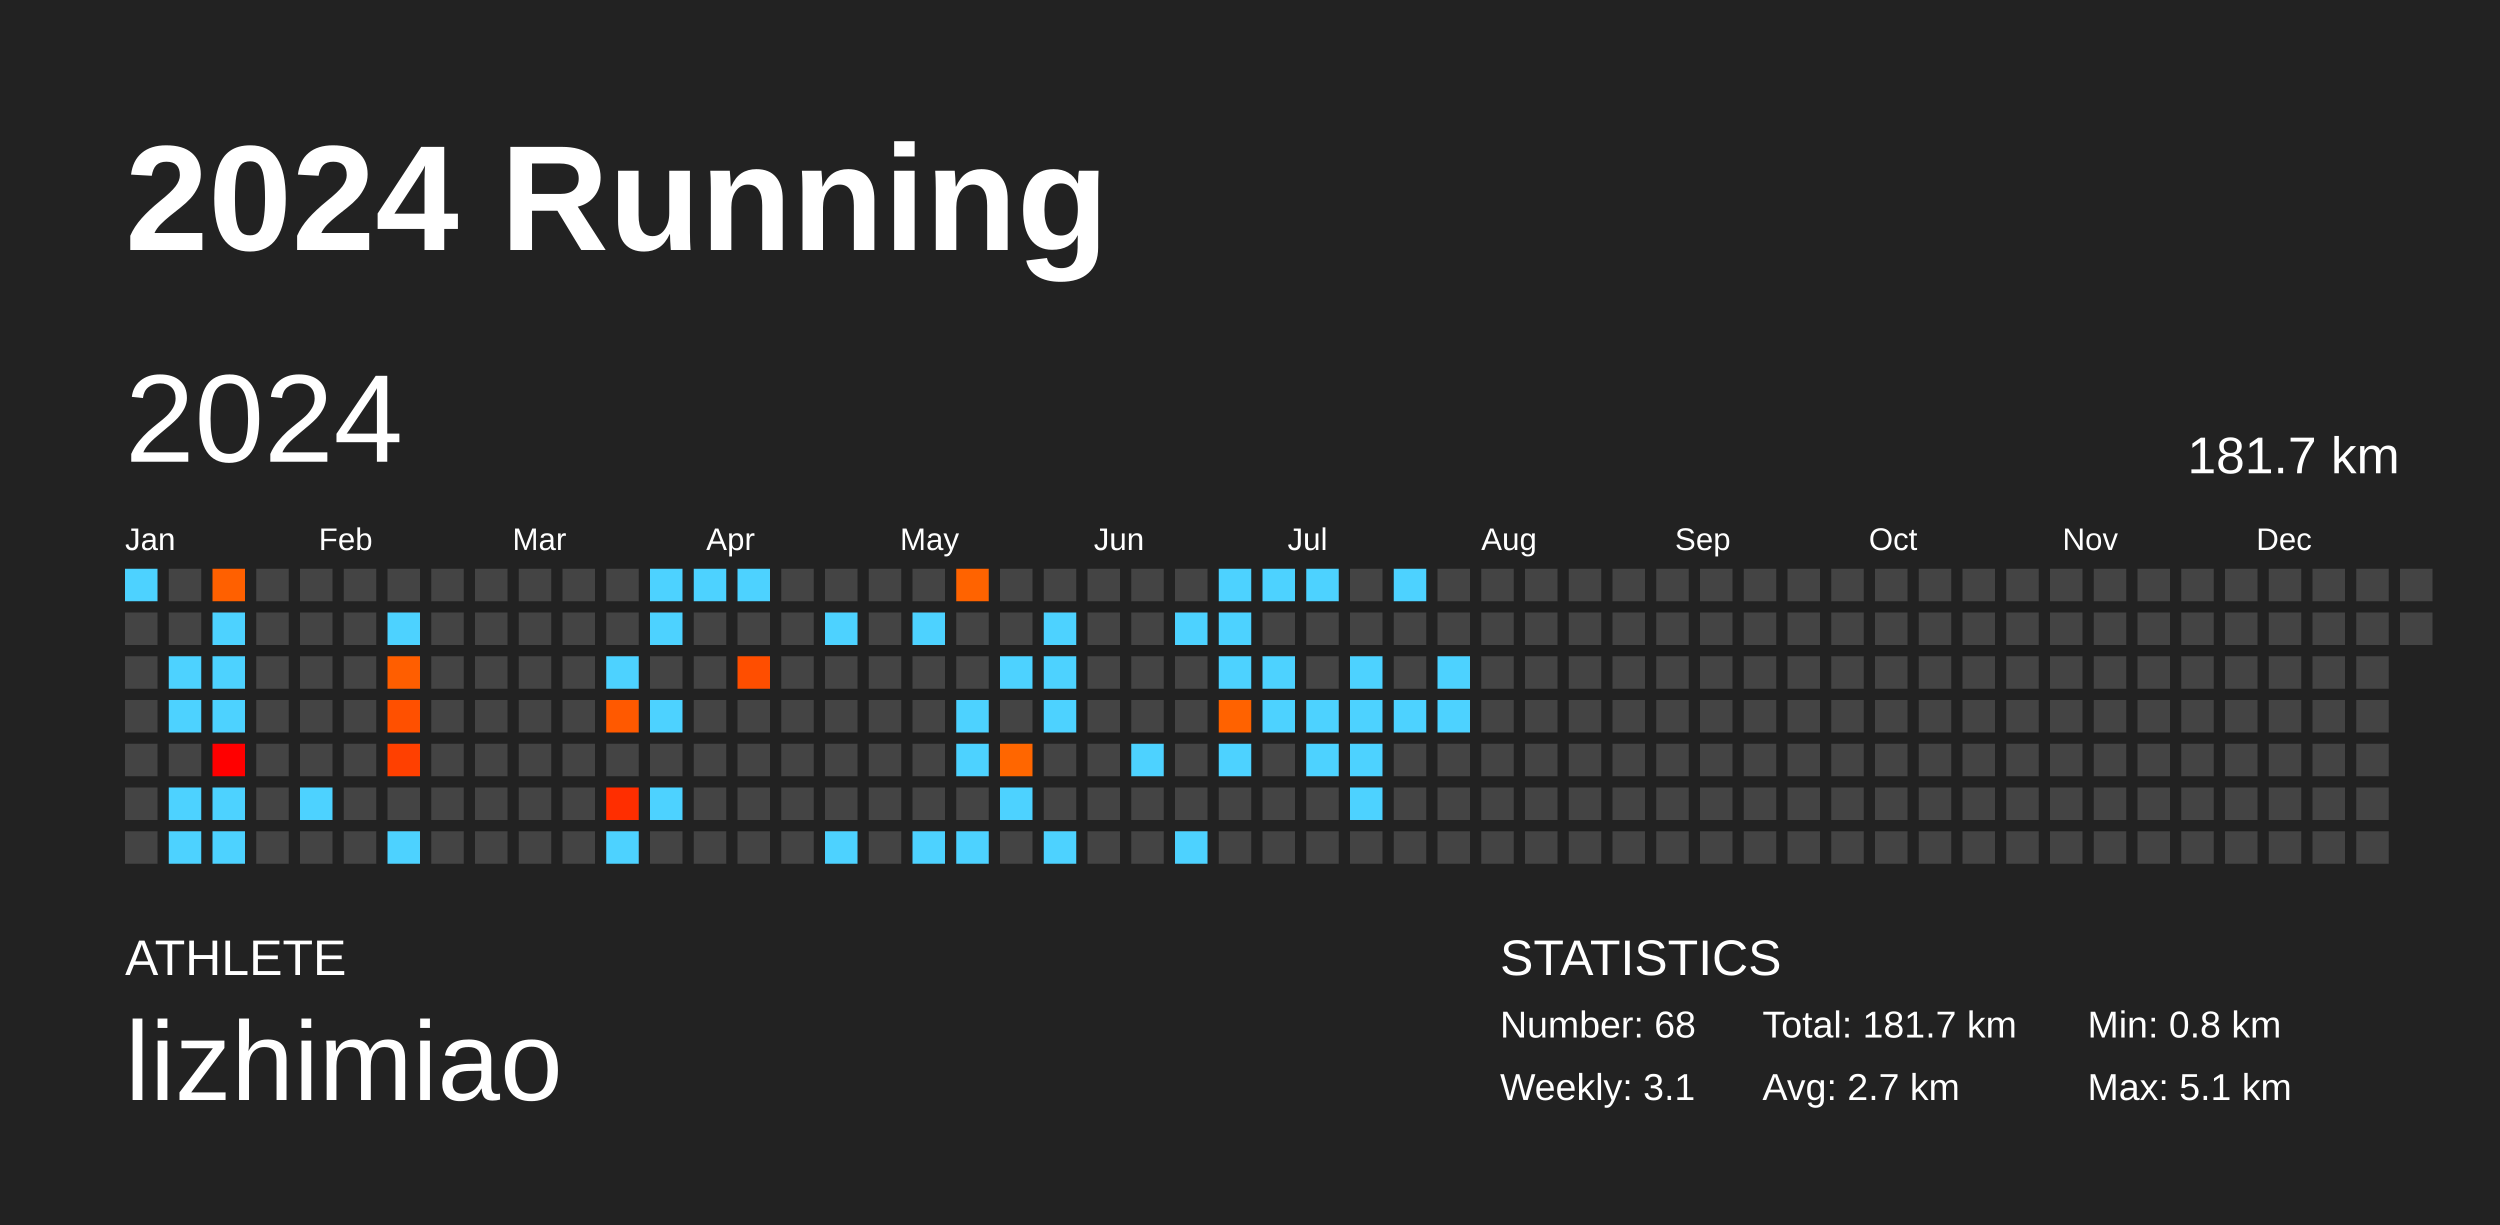
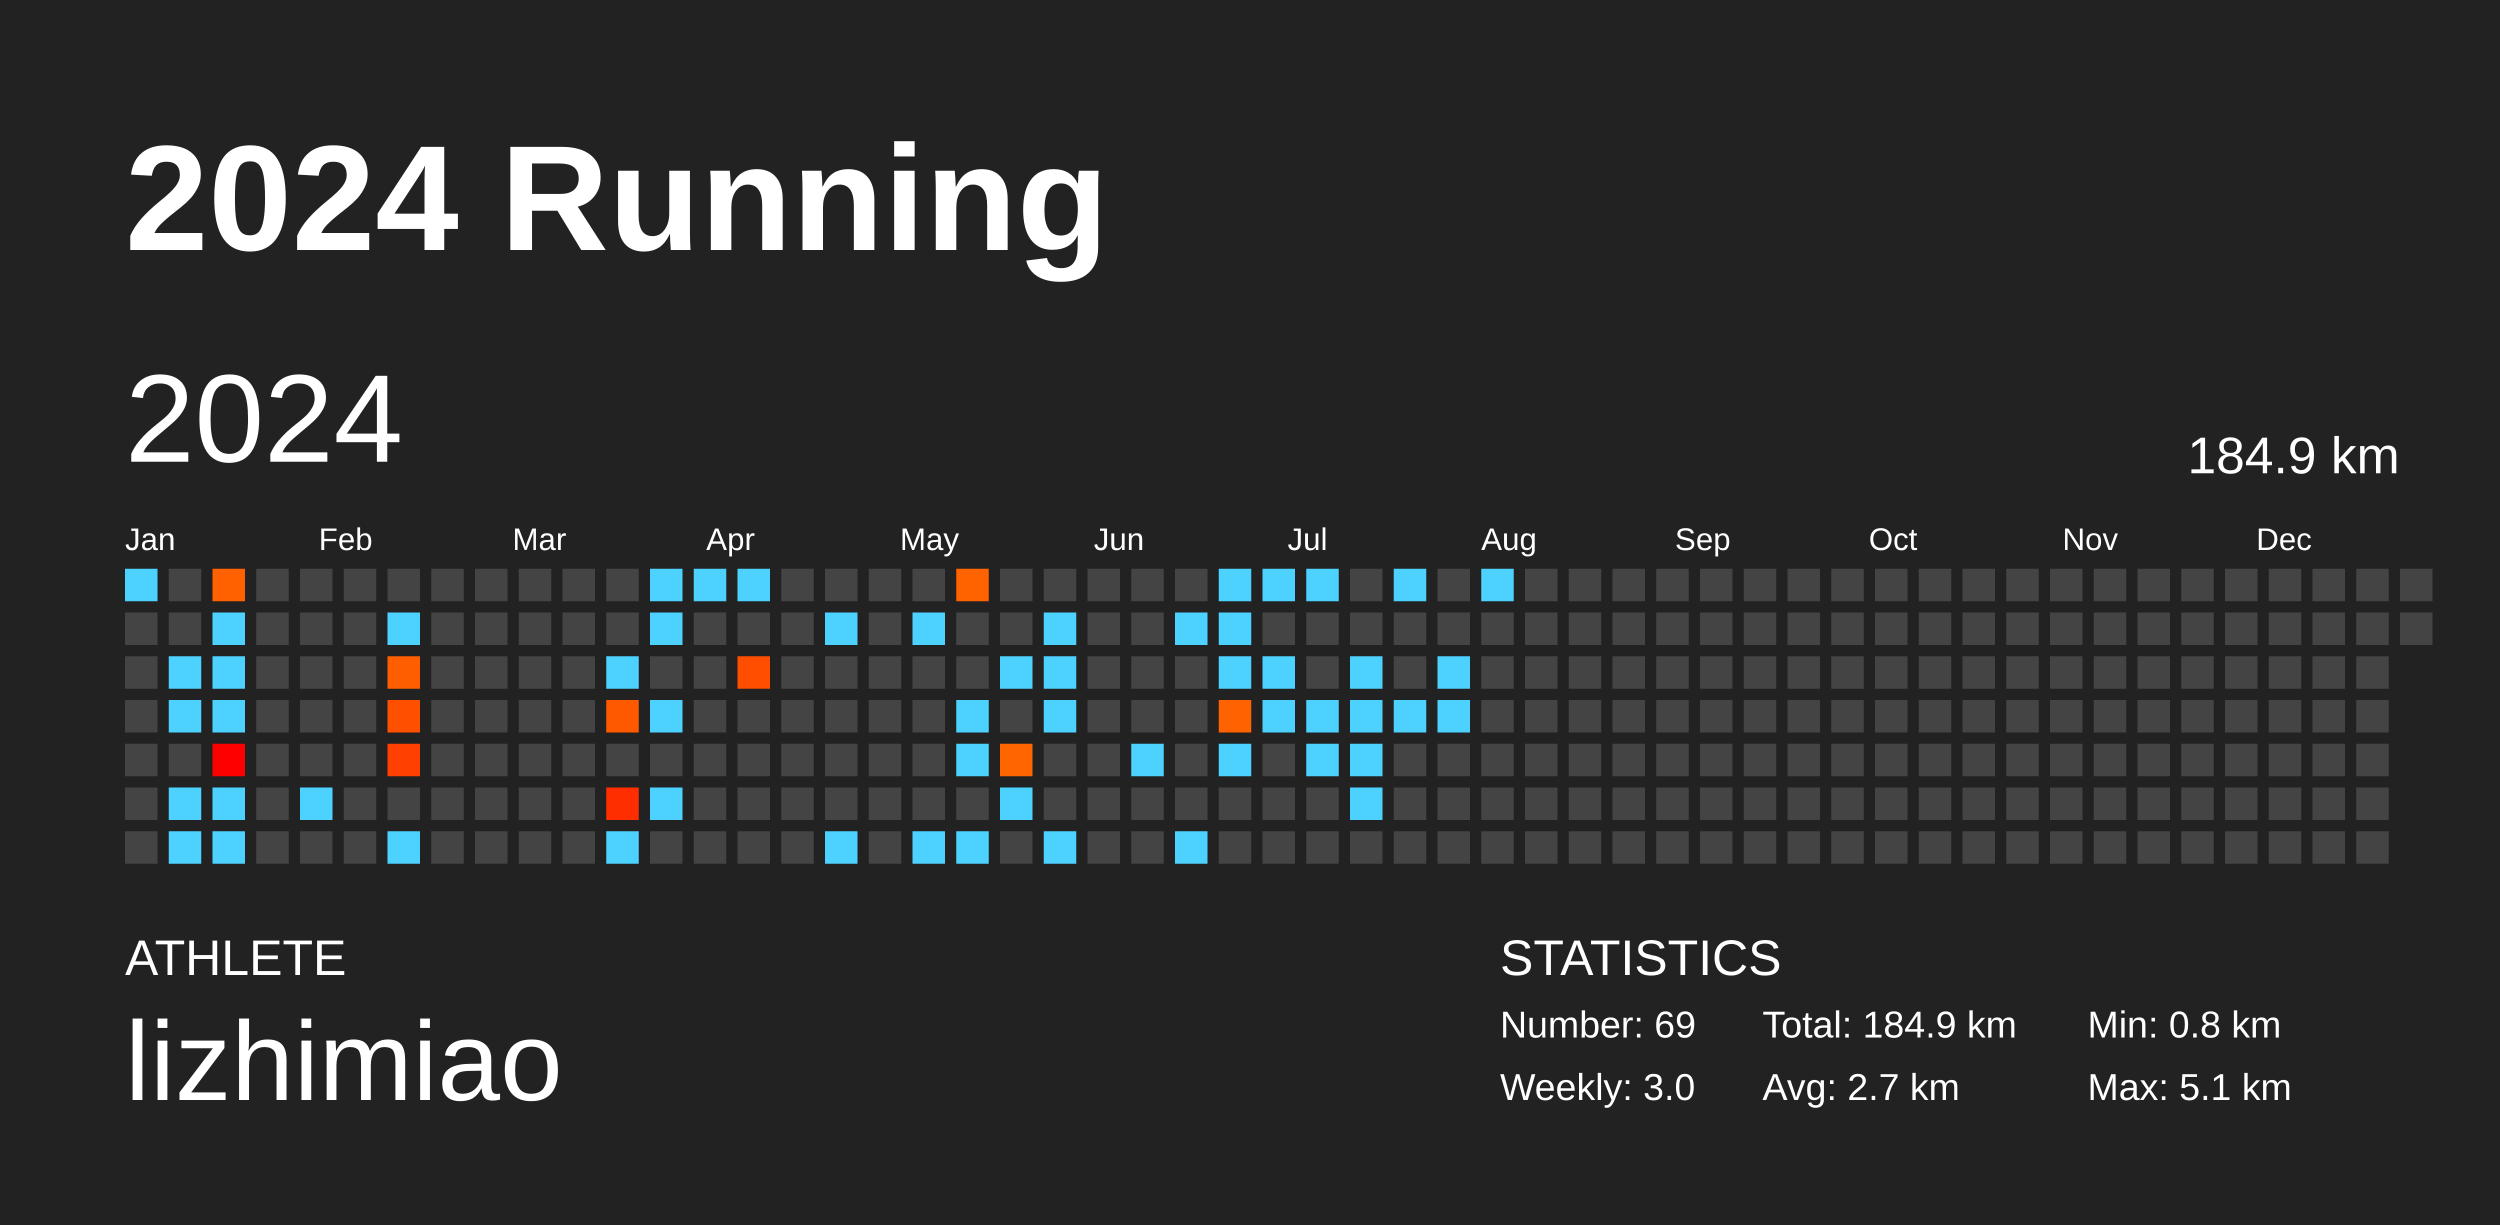
<svg xmlns="http://www.w3.org/2000/svg" baseProfile="full" height="98mm" version="1.1" viewBox="0,0,200,98" width="200mm">
  <defs />
  <rect fill="#222222" height="98" width="200" x="0" y="0" />
  <text fill="#FFFFFF" style="font-size:12px; font-family:Arial; font-weight:bold;" x="10" y="20">2024 Running</text>
  <text fill="#FFFFFF" style="font-size:4px; font-family:Arial" x="10" y="78">ATHLETE</text>
  <text fill="#FFFFFF" style="font-size:9px; font-family:Arial" x="10" y="88">lizhimiao</text>
  <text fill="#FFFFFF" style="font-size:4px; font-family:Arial" x="120" y="78">STATISTICS</text>
-   <text fill="#FFFFFF" style="font-size:3px; font-family:Arial" x="120" y="83">Number: 68</text>
-   <text fill="#FFFFFF" style="font-size:3px; font-family:Arial" x="120" y="88">Weekly: 3.1</text>
-   <text fill="#FFFFFF" style="font-size:3px; font-family:Arial" x="141" y="83">Total: 181.7 km</text>
+   <text fill="#FFFFFF" style="font-size:3px; font-family:Arial" x="120" y="83">Number: 69</text>
+   <text fill="#FFFFFF" style="font-size:3px; font-family:Arial" x="120" y="88">Weekly: 3.0</text>
+   <text fill="#FFFFFF" style="font-size:3px; font-family:Arial" x="141" y="83">Total: 184.9 km</text>
  <text fill="#FFFFFF" style="font-size:3px; font-family:Arial" x="141" y="88">Avg: 2.7 km</text>
  <text fill="#FFFFFF" style="font-size:3px; font-family:Arial" x="167" y="83">Min: 0.8 km</text>
  <text fill="#FFFFFF" style="font-size:3px; font-family:Arial" x="167" y="88">Max: 5.1 km</text>
  <text dominant-baseline="hanging" fill="#FFFFFF" style="font-size:10.0px; font-family:Arial;" x="10" y="30">2024</text>
-   <text dominant-baseline="hanging" fill="#FFFFFF" style="font-size:4.125px; font-family:Arial;" x="175" y="35">181.7 km</text>
+   <text dominant-baseline="hanging" fill="#FFFFFF" style="font-size:4.125px; font-family:Arial;" x="175" y="35">184.9 km</text>
  <text fill="#FFFFFF" style="font-size:2.5px; font-family:Arial" x="10.0" y="44">Jan</text>
  <text fill="#FFFFFF" style="font-size:2.5px; font-family:Arial" x="25.5" y="44">Feb</text>
  <text fill="#FFFFFF" style="font-size:2.5px; font-family:Arial" x="41.0" y="44">Mar</text>
  <text fill="#FFFFFF" style="font-size:2.5px; font-family:Arial" x="56.5" y="44">Apr</text>
  <text fill="#FFFFFF" style="font-size:2.5px; font-family:Arial" x="72.0" y="44">May</text>
  <text fill="#FFFFFF" style="font-size:2.5px; font-family:Arial" x="87.5" y="44">Jun</text>
  <text fill="#FFFFFF" style="font-size:2.5px; font-family:Arial" x="103.0" y="44">Jul</text>
  <text fill="#FFFFFF" style="font-size:2.5px; font-family:Arial" x="118.5" y="44">Aug</text>
  <text fill="#FFFFFF" style="font-size:2.5px; font-family:Arial" x="134.0" y="44">Sep</text>
  <text fill="#FFFFFF" style="font-size:2.5px; font-family:Arial" x="149.5" y="44">Oct</text>
  <text fill="#FFFFFF" style="font-size:2.5px; font-family:Arial" x="165.0" y="44">Nov</text>
  <text fill="#FFFFFF" style="font-size:2.5px; font-family:Arial" x="180.5" y="44">Dec</text>
  <rect fill="#4dd2ff" height="2.6" width="2.6" x="10.0" y="45.5" />
  <rect fill="#444444" height="2.6" width="2.6" x="10.0" y="49.0" />
  <rect fill="#444444" height="2.6" width="2.6" x="10.0" y="52.5" />
  <rect fill="#444444" height="2.6" width="2.6" x="10.0" y="56.0" />
  <rect fill="#444444" height="2.6" width="2.6" x="10.0" y="59.5" />
  <rect fill="#444444" height="2.6" width="2.6" x="10.0" y="63.0" />
  <rect fill="#444444" height="2.6" width="2.6" x="10.0" y="66.5" />
  <rect fill="#444444" height="2.6" width="2.6" x="13.5" y="45.5" />
  <rect fill="#444444" height="2.6" width="2.6" x="13.5" y="49.0" />
  <rect fill="#4dd2ff" height="2.6" width="2.6" x="13.5" y="52.5" />
  <rect fill="#4dd2ff" height="2.6" width="2.6" x="13.5" y="56.0" />
  <rect fill="#444444" height="2.6" width="2.6" x="13.5" y="59.5" />
  <rect fill="#4dd2ff" height="2.6" width="2.6" x="13.5" y="63.0" />
  <rect fill="#4dd2ff" height="2.6" width="2.6" x="13.5" y="66.5" />
  <rect fill="#ff6000" height="2.6" width="2.6" x="17.0" y="45.5" />
  <rect fill="#4dd2ff" height="2.6" width="2.6" x="17.0" y="49.0" />
  <rect fill="#4dd2ff" height="2.6" width="2.6" x="17.0" y="52.5" />
  <rect fill="#4dd2ff" height="2.6" width="2.6" x="17.0" y="56.0" />
  <rect fill="#ff0000" height="2.6" width="2.6" x="17.0" y="59.5" />
  <rect fill="#4dd2ff" height="2.6" width="2.6" x="17.0" y="63.0" />
  <rect fill="#4dd2ff" height="2.6" width="2.6" x="17.0" y="66.5" />
  <rect fill="#444444" height="2.6" width="2.6" x="20.5" y="45.5" />
  <rect fill="#444444" height="2.6" width="2.6" x="20.5" y="49.0" />
  <rect fill="#444444" height="2.6" width="2.6" x="20.5" y="52.5" />
  <rect fill="#444444" height="2.6" width="2.6" x="20.5" y="56.0" />
  <rect fill="#444444" height="2.6" width="2.6" x="20.5" y="59.5" />
  <rect fill="#444444" height="2.6" width="2.6" x="20.5" y="63.0" />
  <rect fill="#444444" height="2.6" width="2.6" x="20.5" y="66.5" />
  <rect fill="#444444" height="2.6" width="2.6" x="24.0" y="45.5" />
  <rect fill="#444444" height="2.6" width="2.6" x="24.0" y="49.0" />
  <rect fill="#444444" height="2.6" width="2.6" x="24.0" y="52.5" />
  <rect fill="#444444" height="2.6" width="2.6" x="24.0" y="56.0" />
  <rect fill="#444444" height="2.6" width="2.6" x="24.0" y="59.5" />
  <rect fill="#4dd2ff" height="2.6" width="2.6" x="24.0" y="63.0" />
  <rect fill="#444444" height="2.6" width="2.6" x="24.0" y="66.5" />
  <rect fill="#444444" height="2.6" width="2.6" x="27.5" y="45.5" />
  <rect fill="#444444" height="2.6" width="2.6" x="27.5" y="49.0" />
  <rect fill="#444444" height="2.6" width="2.6" x="27.5" y="52.5" />
  <rect fill="#444444" height="2.6" width="2.6" x="27.5" y="56.0" />
  <rect fill="#444444" height="2.6" width="2.6" x="27.5" y="59.5" />
  <rect fill="#444444" height="2.6" width="2.6" x="27.5" y="63.0" />
  <rect fill="#444444" height="2.6" width="2.6" x="27.5" y="66.5" />
  <rect fill="#444444" height="2.6" width="2.6" x="31.0" y="45.5" />
  <rect fill="#4dd2ff" height="2.6" width="2.6" x="31.0" y="49.0" />
  <rect fill="#ff5e00" height="2.6" width="2.6" x="31.0" y="52.5" />
  <rect fill="#ff5000" height="2.6" width="2.6" x="31.0" y="56.0" />
  <rect fill="#ff4000" height="2.6" width="2.6" x="31.0" y="59.5" />
  <rect fill="#444444" height="2.6" width="2.6" x="31.0" y="63.0" />
  <rect fill="#4dd2ff" height="2.6" width="2.6" x="31.0" y="66.5" />
  <rect fill="#444444" height="2.6" width="2.6" x="34.5" y="45.5" />
  <rect fill="#444444" height="2.6" width="2.6" x="34.5" y="49.0" />
  <rect fill="#444444" height="2.6" width="2.6" x="34.5" y="52.5" />
  <rect fill="#444444" height="2.6" width="2.6" x="34.5" y="56.0" />
  <rect fill="#444444" height="2.6" width="2.6" x="34.5" y="59.5" />
  <rect fill="#444444" height="2.6" width="2.6" x="34.5" y="63.0" />
  <rect fill="#444444" height="2.6" width="2.6" x="34.5" y="66.5" />
  <rect fill="#444444" height="2.6" width="2.6" x="38.0" y="45.5" />
  <rect fill="#444444" height="2.6" width="2.6" x="38.0" y="49.0" />
  <rect fill="#444444" height="2.6" width="2.6" x="38.0" y="52.5" />
  <rect fill="#444444" height="2.6" width="2.6" x="38.0" y="56.0" />
  <rect fill="#444444" height="2.6" width="2.6" x="38.0" y="59.5" />
  <rect fill="#444444" height="2.6" width="2.6" x="38.0" y="63.0" />
  <rect fill="#444444" height="2.6" width="2.6" x="38.0" y="66.5" />
  <rect fill="#444444" height="2.6" width="2.6" x="41.5" y="45.5" />
  <rect fill="#444444" height="2.6" width="2.6" x="41.5" y="49.0" />
  <rect fill="#444444" height="2.6" width="2.6" x="41.5" y="52.5" />
  <rect fill="#444444" height="2.6" width="2.6" x="41.5" y="56.0" />
  <rect fill="#444444" height="2.6" width="2.6" x="41.5" y="59.5" />
  <rect fill="#444444" height="2.6" width="2.6" x="41.5" y="63.0" />
  <rect fill="#444444" height="2.6" width="2.6" x="41.5" y="66.5" />
  <rect fill="#444444" height="2.6" width="2.6" x="45.0" y="45.5" />
  <rect fill="#444444" height="2.6" width="2.6" x="45.0" y="49.0" />
  <rect fill="#444444" height="2.6" width="2.6" x="45.0" y="52.5" />
  <rect fill="#444444" height="2.6" width="2.6" x="45.0" y="56.0" />
  <rect fill="#444444" height="2.6" width="2.6" x="45.0" y="59.5" />
  <rect fill="#444444" height="2.6" width="2.6" x="45.0" y="63.0" />
  <rect fill="#444444" height="2.6" width="2.6" x="45.0" y="66.5" />
  <rect fill="#444444" height="2.6" width="2.6" x="48.5" y="45.5" />
  <rect fill="#444444" height="2.6" width="2.6" x="48.5" y="49.0" />
  <rect fill="#4dd2ff" height="2.6" width="2.6" x="48.5" y="52.5" />
  <rect fill="#ff5900" height="2.6" width="2.6" x="48.5" y="56.0" />
  <rect fill="#444444" height="2.6" width="2.6" x="48.5" y="59.5" />
  <rect fill="#ff2e00" height="2.6" width="2.6" x="48.5" y="63.0" />
  <rect fill="#4dd2ff" height="2.6" width="2.6" x="48.5" y="66.5" />
  <rect fill="#4dd2ff" height="2.6" width="2.6" x="52.0" y="45.5" />
  <rect fill="#4dd2ff" height="2.6" width="2.6" x="52.0" y="49.0" />
  <rect fill="#444444" height="2.6" width="2.6" x="52.0" y="52.5" />
  <rect fill="#4dd2ff" height="2.6" width="2.6" x="52.0" y="56.0" />
  <rect fill="#444444" height="2.6" width="2.6" x="52.0" y="59.5" />
  <rect fill="#4dd2ff" height="2.6" width="2.6" x="52.0" y="63.0" />
  <rect fill="#444444" height="2.6" width="2.6" x="52.0" y="66.5" />
  <rect fill="#4dd2ff" height="2.6" width="2.6" x="55.5" y="45.5" />
  <rect fill="#444444" height="2.6" width="2.6" x="55.5" y="49.0" />
  <rect fill="#444444" height="2.6" width="2.6" x="55.5" y="52.5" />
  <rect fill="#444444" height="2.6" width="2.6" x="55.5" y="56.0" />
  <rect fill="#444444" height="2.6" width="2.6" x="55.5" y="59.5" />
  <rect fill="#444444" height="2.6" width="2.6" x="55.5" y="63.0" />
  <rect fill="#444444" height="2.6" width="2.6" x="55.5" y="66.5" />
  <rect fill="#4dd2ff" height="2.6" width="2.6" x="59.0" y="45.5" />
  <rect fill="#444444" height="2.6" width="2.6" x="59.0" y="49.0" />
  <rect fill="#ff4e00" height="2.6" width="2.6" x="59.0" y="52.5" />
  <rect fill="#444444" height="2.6" width="2.6" x="59.0" y="56.0" />
  <rect fill="#444444" height="2.6" width="2.6" x="59.0" y="59.5" />
  <rect fill="#444444" height="2.6" width="2.6" x="59.0" y="63.0" />
  <rect fill="#444444" height="2.6" width="2.6" x="59.0" y="66.5" />
  <rect fill="#444444" height="2.6" width="2.6" x="62.5" y="45.5" />
  <rect fill="#444444" height="2.6" width="2.6" x="62.5" y="49.0" />
  <rect fill="#444444" height="2.6" width="2.6" x="62.5" y="52.5" />
  <rect fill="#444444" height="2.6" width="2.6" x="62.5" y="56.0" />
  <rect fill="#444444" height="2.6" width="2.6" x="62.5" y="59.5" />
  <rect fill="#444444" height="2.6" width="2.6" x="62.5" y="63.0" />
  <rect fill="#444444" height="2.6" width="2.6" x="62.5" y="66.5" />
  <rect fill="#444444" height="2.6" width="2.6" x="66.0" y="45.5" />
  <rect fill="#4dd2ff" height="2.6" width="2.6" x="66.0" y="49.0" />
  <rect fill="#444444" height="2.6" width="2.6" x="66.0" y="52.5" />
  <rect fill="#444444" height="2.6" width="2.6" x="66.0" y="56.0" />
  <rect fill="#444444" height="2.6" width="2.6" x="66.0" y="59.5" />
  <rect fill="#444444" height="2.6" width="2.6" x="66.0" y="63.0" />
  <rect fill="#4dd2ff" height="2.6" width="2.6" x="66.0" y="66.5" />
  <rect fill="#444444" height="2.6" width="2.6" x="69.5" y="45.5" />
  <rect fill="#444444" height="2.6" width="2.6" x="69.5" y="49.0" />
  <rect fill="#444444" height="2.6" width="2.6" x="69.5" y="52.5" />
  <rect fill="#444444" height="2.6" width="2.6" x="69.5" y="56.0" />
  <rect fill="#444444" height="2.6" width="2.6" x="69.5" y="59.5" />
  <rect fill="#444444" height="2.6" width="2.6" x="69.5" y="63.0" />
  <rect fill="#444444" height="2.6" width="2.6" x="69.5" y="66.5" />
  <rect fill="#444444" height="2.6" width="2.6" x="73.0" y="45.5" />
  <rect fill="#4dd2ff" height="2.6" width="2.6" x="73.0" y="49.0" />
  <rect fill="#444444" height="2.6" width="2.6" x="73.0" y="52.5" />
  <rect fill="#444444" height="2.6" width="2.6" x="73.0" y="56.0" />
  <rect fill="#444444" height="2.6" width="2.6" x="73.0" y="59.5" />
  <rect fill="#444444" height="2.6" width="2.6" x="73.0" y="63.0" />
  <rect fill="#4dd2ff" height="2.6" width="2.6" x="73.0" y="66.5" />
  <rect fill="#ff6300" height="2.6" width="2.6" x="76.5" y="45.5" />
  <rect fill="#444444" height="2.6" width="2.6" x="76.5" y="49.0" />
  <rect fill="#444444" height="2.6" width="2.6" x="76.5" y="52.5" />
  <rect fill="#4dd2ff" height="2.6" width="2.6" x="76.5" y="56.0" />
  <rect fill="#4dd2ff" height="2.6" width="2.6" x="76.5" y="59.5" />
  <rect fill="#444444" height="2.6" width="2.6" x="76.5" y="63.0" />
  <rect fill="#4dd2ff" height="2.6" width="2.6" x="76.5" y="66.5" />
  <rect fill="#444444" height="2.6" width="2.6" x="80.0" y="45.5" />
  <rect fill="#444444" height="2.6" width="2.6" x="80.0" y="49.0" />
  <rect fill="#4dd2ff" height="2.6" width="2.6" x="80.0" y="52.5" />
  <rect fill="#444444" height="2.6" width="2.6" x="80.0" y="56.0" />
  <rect fill="#ff6600" height="2.6" width="2.6" x="80.0" y="59.5" />
  <rect fill="#4dd2ff" height="2.6" width="2.6" x="80.0" y="63.0" />
  <rect fill="#444444" height="2.6" width="2.6" x="80.0" y="66.5" />
  <rect fill="#444444" height="2.6" width="2.6" x="83.5" y="45.5" />
  <rect fill="#4dd2ff" height="2.6" width="2.6" x="83.5" y="49.0" />
  <rect fill="#4dd2ff" height="2.6" width="2.6" x="83.5" y="52.5" />
  <rect fill="#4dd2ff" height="2.6" width="2.6" x="83.5" y="56.0" />
  <rect fill="#444444" height="2.6" width="2.6" x="83.5" y="59.5" />
  <rect fill="#444444" height="2.6" width="2.6" x="83.5" y="63.0" />
  <rect fill="#4dd2ff" height="2.6" width="2.6" x="83.5" y="66.5" />
  <rect fill="#444444" height="2.6" width="2.6" x="87.0" y="45.5" />
  <rect fill="#444444" height="2.6" width="2.6" x="87.0" y="49.0" />
  <rect fill="#444444" height="2.6" width="2.6" x="87.0" y="52.5" />
  <rect fill="#444444" height="2.6" width="2.6" x="87.0" y="56.0" />
  <rect fill="#444444" height="2.6" width="2.6" x="87.0" y="59.5" />
  <rect fill="#444444" height="2.6" width="2.6" x="87.0" y="63.0" />
  <rect fill="#444444" height="2.6" width="2.6" x="87.0" y="66.5" />
  <rect fill="#444444" height="2.6" width="2.6" x="90.5" y="45.5" />
  <rect fill="#444444" height="2.6" width="2.6" x="90.5" y="49.0" />
  <rect fill="#444444" height="2.6" width="2.6" x="90.5" y="52.5" />
  <rect fill="#444444" height="2.6" width="2.6" x="90.5" y="56.0" />
  <rect fill="#4dd2ff" height="2.6" width="2.6" x="90.5" y="59.5" />
  <rect fill="#444444" height="2.6" width="2.6" x="90.5" y="63.0" />
  <rect fill="#444444" height="2.6" width="2.6" x="90.5" y="66.5" />
  <rect fill="#444444" height="2.6" width="2.6" x="94.0" y="45.5" />
  <rect fill="#4dd2ff" height="2.6" width="2.6" x="94.0" y="49.0" />
  <rect fill="#444444" height="2.6" width="2.6" x="94.0" y="52.5" />
  <rect fill="#444444" height="2.6" width="2.6" x="94.0" y="56.0" />
  <rect fill="#444444" height="2.6" width="2.6" x="94.0" y="59.5" />
  <rect fill="#444444" height="2.6" width="2.6" x="94.0" y="63.0" />
  <rect fill="#4dd2ff" height="2.6" width="2.6" x="94.0" y="66.5" />
  <rect fill="#4dd2ff" height="2.6" width="2.6" x="97.5" y="45.5" />
  <rect fill="#4dd2ff" height="2.6" width="2.6" x="97.5" y="49.0" />
  <rect fill="#4dd2ff" height="2.6" width="2.6" x="97.5" y="52.5" />
  <rect fill="#ff6200" height="2.6" width="2.6" x="97.5" y="56.0" />
  <rect fill="#4dd2ff" height="2.6" width="2.6" x="97.5" y="59.5" />
  <rect fill="#444444" height="2.6" width="2.6" x="97.5" y="63.0" />
  <rect fill="#444444" height="2.6" width="2.6" x="97.5" y="66.5" />
  <rect fill="#4dd2ff" height="2.6" width="2.6" x="101.0" y="45.5" />
  <rect fill="#444444" height="2.6" width="2.6" x="101.0" y="49.0" />
  <rect fill="#4dd2ff" height="2.6" width="2.6" x="101.0" y="52.5" />
  <rect fill="#4dd2ff" height="2.6" width="2.6" x="101.0" y="56.0" />
  <rect fill="#444444" height="2.6" width="2.6" x="101.0" y="59.5" />
  <rect fill="#444444" height="2.6" width="2.6" x="101.0" y="63.0" />
  <rect fill="#444444" height="2.6" width="2.6" x="101.0" y="66.5" />
  <rect fill="#4dd2ff" height="2.6" width="2.6" x="104.5" y="45.5" />
  <rect fill="#444444" height="2.6" width="2.6" x="104.5" y="49.0" />
  <rect fill="#444444" height="2.6" width="2.6" x="104.5" y="52.5" />
  <rect fill="#4dd2ff" height="2.6" width="2.6" x="104.5" y="56.0" />
  <rect fill="#4dd2ff" height="2.6" width="2.6" x="104.5" y="59.5" />
  <rect fill="#444444" height="2.6" width="2.6" x="104.5" y="63.0" />
  <rect fill="#444444" height="2.6" width="2.6" x="104.5" y="66.5" />
  <rect fill="#444444" height="2.6" width="2.6" x="108.0" y="45.5" />
  <rect fill="#444444" height="2.6" width="2.6" x="108.0" y="49.0" />
  <rect fill="#4dd2ff" height="2.6" width="2.6" x="108.0" y="52.5" />
  <rect fill="#4dd2ff" height="2.6" width="2.6" x="108.0" y="56.0" />
  <rect fill="#4dd2ff" height="2.6" width="2.6" x="108.0" y="59.5" />
  <rect fill="#4dd2ff" height="2.6" width="2.6" x="108.0" y="63.0" />
  <rect fill="#444444" height="2.6" width="2.6" x="108.0" y="66.5" />
  <rect fill="#4dd2ff" height="2.6" width="2.6" x="111.5" y="45.5" />
  <rect fill="#444444" height="2.6" width="2.6" x="111.5" y="49.0" />
  <rect fill="#444444" height="2.6" width="2.6" x="111.5" y="52.5" />
  <rect fill="#4dd2ff" height="2.6" width="2.6" x="111.5" y="56.0" />
  <rect fill="#444444" height="2.6" width="2.6" x="111.5" y="59.5" />
  <rect fill="#444444" height="2.6" width="2.6" x="111.5" y="63.0" />
  <rect fill="#444444" height="2.6" width="2.6" x="111.5" y="66.5" />
  <rect fill="#444444" height="2.6" width="2.6" x="115.0" y="45.5" />
  <rect fill="#444444" height="2.6" width="2.6" x="115.0" y="49.0" />
  <rect fill="#4dd2ff" height="2.6" width="2.6" x="115.0" y="52.5" />
  <rect fill="#4dd2ff" height="2.6" width="2.6" x="115.0" y="56.0" />
  <rect fill="#444444" height="2.6" width="2.6" x="115.0" y="59.5" />
  <rect fill="#444444" height="2.6" width="2.6" x="115.0" y="63.0" />
  <rect fill="#444444" height="2.6" width="2.6" x="115.0" y="66.5" />
-   <rect fill="#444444" height="2.6" width="2.6" x="118.5" y="45.5" />
+   <rect fill="#4dd2ff" height="2.6" width="2.6" x="118.5" y="45.5" />
  <rect fill="#444444" height="2.6" width="2.6" x="118.5" y="49.0" />
  <rect fill="#444444" height="2.6" width="2.6" x="118.5" y="52.5" />
  <rect fill="#444444" height="2.6" width="2.6" x="118.5" y="56.0" />
  <rect fill="#444444" height="2.6" width="2.6" x="118.5" y="59.5" />
  <rect fill="#444444" height="2.6" width="2.6" x="118.5" y="63.0" />
  <rect fill="#444444" height="2.6" width="2.6" x="118.5" y="66.5" />
  <rect fill="#444444" height="2.6" width="2.6" x="122.0" y="45.5" />
  <rect fill="#444444" height="2.6" width="2.6" x="122.0" y="49.0" />
  <rect fill="#444444" height="2.6" width="2.6" x="122.0" y="52.5" />
  <rect fill="#444444" height="2.6" width="2.6" x="122.0" y="56.0" />
  <rect fill="#444444" height="2.6" width="2.6" x="122.0" y="59.5" />
  <rect fill="#444444" height="2.6" width="2.6" x="122.0" y="63.0" />
  <rect fill="#444444" height="2.6" width="2.6" x="122.0" y="66.5" />
  <rect fill="#444444" height="2.6" width="2.6" x="125.5" y="45.5" />
  <rect fill="#444444" height="2.6" width="2.6" x="125.5" y="49.0" />
  <rect fill="#444444" height="2.6" width="2.6" x="125.5" y="52.5" />
  <rect fill="#444444" height="2.6" width="2.6" x="125.5" y="56.0" />
  <rect fill="#444444" height="2.6" width="2.6" x="125.5" y="59.5" />
  <rect fill="#444444" height="2.6" width="2.6" x="125.5" y="63.0" />
  <rect fill="#444444" height="2.6" width="2.6" x="125.5" y="66.5" />
  <rect fill="#444444" height="2.6" width="2.6" x="129.0" y="45.5" />
  <rect fill="#444444" height="2.6" width="2.6" x="129.0" y="49.0" />
  <rect fill="#444444" height="2.6" width="2.6" x="129.0" y="52.5" />
  <rect fill="#444444" height="2.6" width="2.6" x="129.0" y="56.0" />
  <rect fill="#444444" height="2.6" width="2.6" x="129.0" y="59.5" />
  <rect fill="#444444" height="2.6" width="2.6" x="129.0" y="63.0" />
  <rect fill="#444444" height="2.6" width="2.6" x="129.0" y="66.5" />
  <rect fill="#444444" height="2.6" width="2.6" x="132.5" y="45.5" />
  <rect fill="#444444" height="2.6" width="2.6" x="132.5" y="49.0" />
  <rect fill="#444444" height="2.6" width="2.6" x="132.5" y="52.5" />
  <rect fill="#444444" height="2.6" width="2.6" x="132.5" y="56.0" />
  <rect fill="#444444" height="2.6" width="2.6" x="132.5" y="59.5" />
  <rect fill="#444444" height="2.6" width="2.6" x="132.5" y="63.0" />
  <rect fill="#444444" height="2.6" width="2.6" x="132.5" y="66.5" />
  <rect fill="#444444" height="2.6" width="2.6" x="136.0" y="45.5" />
  <rect fill="#444444" height="2.6" width="2.6" x="136.0" y="49.0" />
  <rect fill="#444444" height="2.6" width="2.6" x="136.0" y="52.5" />
  <rect fill="#444444" height="2.6" width="2.6" x="136.0" y="56.0" />
  <rect fill="#444444" height="2.6" width="2.6" x="136.0" y="59.5" />
  <rect fill="#444444" height="2.6" width="2.6" x="136.0" y="63.0" />
  <rect fill="#444444" height="2.6" width="2.6" x="136.0" y="66.5" />
  <rect fill="#444444" height="2.6" width="2.6" x="139.5" y="45.5" />
  <rect fill="#444444" height="2.6" width="2.6" x="139.5" y="49.0" />
  <rect fill="#444444" height="2.6" width="2.6" x="139.5" y="52.5" />
  <rect fill="#444444" height="2.6" width="2.6" x="139.5" y="56.0" />
  <rect fill="#444444" height="2.6" width="2.6" x="139.5" y="59.5" />
  <rect fill="#444444" height="2.6" width="2.6" x="139.5" y="63.0" />
  <rect fill="#444444" height="2.6" width="2.6" x="139.5" y="66.5" />
  <rect fill="#444444" height="2.6" width="2.6" x="143.0" y="45.5" />
  <rect fill="#444444" height="2.6" width="2.6" x="143.0" y="49.0" />
  <rect fill="#444444" height="2.6" width="2.6" x="143.0" y="52.5" />
  <rect fill="#444444" height="2.6" width="2.6" x="143.0" y="56.0" />
  <rect fill="#444444" height="2.6" width="2.6" x="143.0" y="59.5" />
  <rect fill="#444444" height="2.6" width="2.6" x="143.0" y="63.0" />
  <rect fill="#444444" height="2.6" width="2.6" x="143.0" y="66.5" />
  <rect fill="#444444" height="2.6" width="2.6" x="146.5" y="45.5" />
  <rect fill="#444444" height="2.6" width="2.6" x="146.5" y="49.0" />
  <rect fill="#444444" height="2.6" width="2.6" x="146.5" y="52.5" />
  <rect fill="#444444" height="2.6" width="2.6" x="146.5" y="56.0" />
  <rect fill="#444444" height="2.6" width="2.6" x="146.5" y="59.5" />
  <rect fill="#444444" height="2.6" width="2.6" x="146.5" y="63.0" />
  <rect fill="#444444" height="2.6" width="2.6" x="146.5" y="66.5" />
  <rect fill="#444444" height="2.6" width="2.6" x="150.0" y="45.5" />
  <rect fill="#444444" height="2.6" width="2.6" x="150.0" y="49.0" />
  <rect fill="#444444" height="2.6" width="2.6" x="150.0" y="52.5" />
  <rect fill="#444444" height="2.6" width="2.6" x="150.0" y="56.0" />
  <rect fill="#444444" height="2.6" width="2.6" x="150.0" y="59.5" />
  <rect fill="#444444" height="2.6" width="2.6" x="150.0" y="63.0" />
  <rect fill="#444444" height="2.6" width="2.6" x="150.0" y="66.5" />
  <rect fill="#444444" height="2.6" width="2.6" x="153.5" y="45.5" />
  <rect fill="#444444" height="2.6" width="2.6" x="153.5" y="49.0" />
  <rect fill="#444444" height="2.6" width="2.6" x="153.5" y="52.5" />
  <rect fill="#444444" height="2.6" width="2.6" x="153.5" y="56.0" />
  <rect fill="#444444" height="2.6" width="2.6" x="153.5" y="59.5" />
  <rect fill="#444444" height="2.6" width="2.6" x="153.5" y="63.0" />
  <rect fill="#444444" height="2.6" width="2.6" x="153.5" y="66.5" />
  <rect fill="#444444" height="2.6" width="2.6" x="157.0" y="45.5" />
  <rect fill="#444444" height="2.6" width="2.6" x="157.0" y="49.0" />
  <rect fill="#444444" height="2.6" width="2.6" x="157.0" y="52.5" />
  <rect fill="#444444" height="2.6" width="2.6" x="157.0" y="56.0" />
  <rect fill="#444444" height="2.6" width="2.6" x="157.0" y="59.5" />
  <rect fill="#444444" height="2.6" width="2.6" x="157.0" y="63.0" />
  <rect fill="#444444" height="2.6" width="2.6" x="157.0" y="66.5" />
  <rect fill="#444444" height="2.6" width="2.6" x="160.5" y="45.5" />
  <rect fill="#444444" height="2.6" width="2.6" x="160.5" y="49.0" />
  <rect fill="#444444" height="2.6" width="2.6" x="160.5" y="52.5" />
  <rect fill="#444444" height="2.6" width="2.6" x="160.5" y="56.0" />
  <rect fill="#444444" height="2.6" width="2.6" x="160.5" y="59.5" />
  <rect fill="#444444" height="2.6" width="2.6" x="160.5" y="63.0" />
  <rect fill="#444444" height="2.6" width="2.6" x="160.5" y="66.5" />
  <rect fill="#444444" height="2.6" width="2.6" x="164.0" y="45.5" />
  <rect fill="#444444" height="2.6" width="2.6" x="164.0" y="49.0" />
  <rect fill="#444444" height="2.6" width="2.6" x="164.0" y="52.5" />
  <rect fill="#444444" height="2.6" width="2.6" x="164.0" y="56.0" />
  <rect fill="#444444" height="2.6" width="2.6" x="164.0" y="59.5" />
  <rect fill="#444444" height="2.6" width="2.6" x="164.0" y="63.0" />
  <rect fill="#444444" height="2.6" width="2.6" x="164.0" y="66.5" />
  <rect fill="#444444" height="2.6" width="2.6" x="167.5" y="45.5" />
  <rect fill="#444444" height="2.6" width="2.6" x="167.5" y="49.0" />
  <rect fill="#444444" height="2.6" width="2.6" x="167.5" y="52.5" />
  <rect fill="#444444" height="2.6" width="2.6" x="167.5" y="56.0" />
  <rect fill="#444444" height="2.6" width="2.6" x="167.5" y="59.5" />
  <rect fill="#444444" height="2.6" width="2.6" x="167.5" y="63.0" />
  <rect fill="#444444" height="2.6" width="2.6" x="167.5" y="66.5" />
  <rect fill="#444444" height="2.6" width="2.6" x="171.0" y="45.5" />
  <rect fill="#444444" height="2.6" width="2.6" x="171.0" y="49.0" />
  <rect fill="#444444" height="2.6" width="2.6" x="171.0" y="52.5" />
  <rect fill="#444444" height="2.6" width="2.6" x="171.0" y="56.0" />
  <rect fill="#444444" height="2.6" width="2.6" x="171.0" y="59.5" />
  <rect fill="#444444" height="2.6" width="2.6" x="171.0" y="63.0" />
  <rect fill="#444444" height="2.6" width="2.6" x="171.0" y="66.5" />
  <rect fill="#444444" height="2.6" width="2.6" x="174.5" y="45.5" />
  <rect fill="#444444" height="2.6" width="2.6" x="174.5" y="49.0" />
  <rect fill="#444444" height="2.6" width="2.6" x="174.5" y="52.5" />
  <rect fill="#444444" height="2.6" width="2.6" x="174.5" y="56.0" />
  <rect fill="#444444" height="2.6" width="2.6" x="174.5" y="59.5" />
  <rect fill="#444444" height="2.6" width="2.6" x="174.5" y="63.0" />
  <rect fill="#444444" height="2.6" width="2.6" x="174.5" y="66.5" />
  <rect fill="#444444" height="2.6" width="2.6" x="178.0" y="45.5" />
  <rect fill="#444444" height="2.6" width="2.6" x="178.0" y="49.0" />
  <rect fill="#444444" height="2.6" width="2.6" x="178.0" y="52.5" />
  <rect fill="#444444" height="2.6" width="2.6" x="178.0" y="56.0" />
  <rect fill="#444444" height="2.6" width="2.6" x="178.0" y="59.5" />
  <rect fill="#444444" height="2.6" width="2.6" x="178.0" y="63.0" />
  <rect fill="#444444" height="2.6" width="2.6" x="178.0" y="66.5" />
  <rect fill="#444444" height="2.6" width="2.6" x="181.5" y="45.5" />
  <rect fill="#444444" height="2.6" width="2.6" x="181.5" y="49.0" />
  <rect fill="#444444" height="2.6" width="2.6" x="181.5" y="52.5" />
  <rect fill="#444444" height="2.6" width="2.6" x="181.5" y="56.0" />
  <rect fill="#444444" height="2.6" width="2.6" x="181.5" y="59.5" />
  <rect fill="#444444" height="2.6" width="2.6" x="181.5" y="63.0" />
  <rect fill="#444444" height="2.6" width="2.6" x="181.5" y="66.5" />
  <rect fill="#444444" height="2.6" width="2.6" x="185.0" y="45.5" />
  <rect fill="#444444" height="2.6" width="2.6" x="185.0" y="49.0" />
  <rect fill="#444444" height="2.6" width="2.6" x="185.0" y="52.5" />
  <rect fill="#444444" height="2.6" width="2.6" x="185.0" y="56.0" />
  <rect fill="#444444" height="2.6" width="2.6" x="185.0" y="59.5" />
  <rect fill="#444444" height="2.6" width="2.6" x="185.0" y="63.0" />
  <rect fill="#444444" height="2.6" width="2.6" x="185.0" y="66.5" />
  <rect fill="#444444" height="2.6" width="2.6" x="188.5" y="45.5" />
  <rect fill="#444444" height="2.6" width="2.6" x="188.5" y="49.0" />
  <rect fill="#444444" height="2.6" width="2.6" x="188.5" y="52.5" />
  <rect fill="#444444" height="2.6" width="2.6" x="188.5" y="56.0" />
  <rect fill="#444444" height="2.6" width="2.6" x="188.5" y="59.5" />
  <rect fill="#444444" height="2.6" width="2.6" x="188.5" y="63.0" />
  <rect fill="#444444" height="2.6" width="2.6" x="188.5" y="66.5" />
  <rect fill="#444444" height="2.6" width="2.6" x="192.0" y="45.5" />
  <rect fill="#444444" height="2.6" width="2.6" x="192.0" y="49.0" />
</svg>
